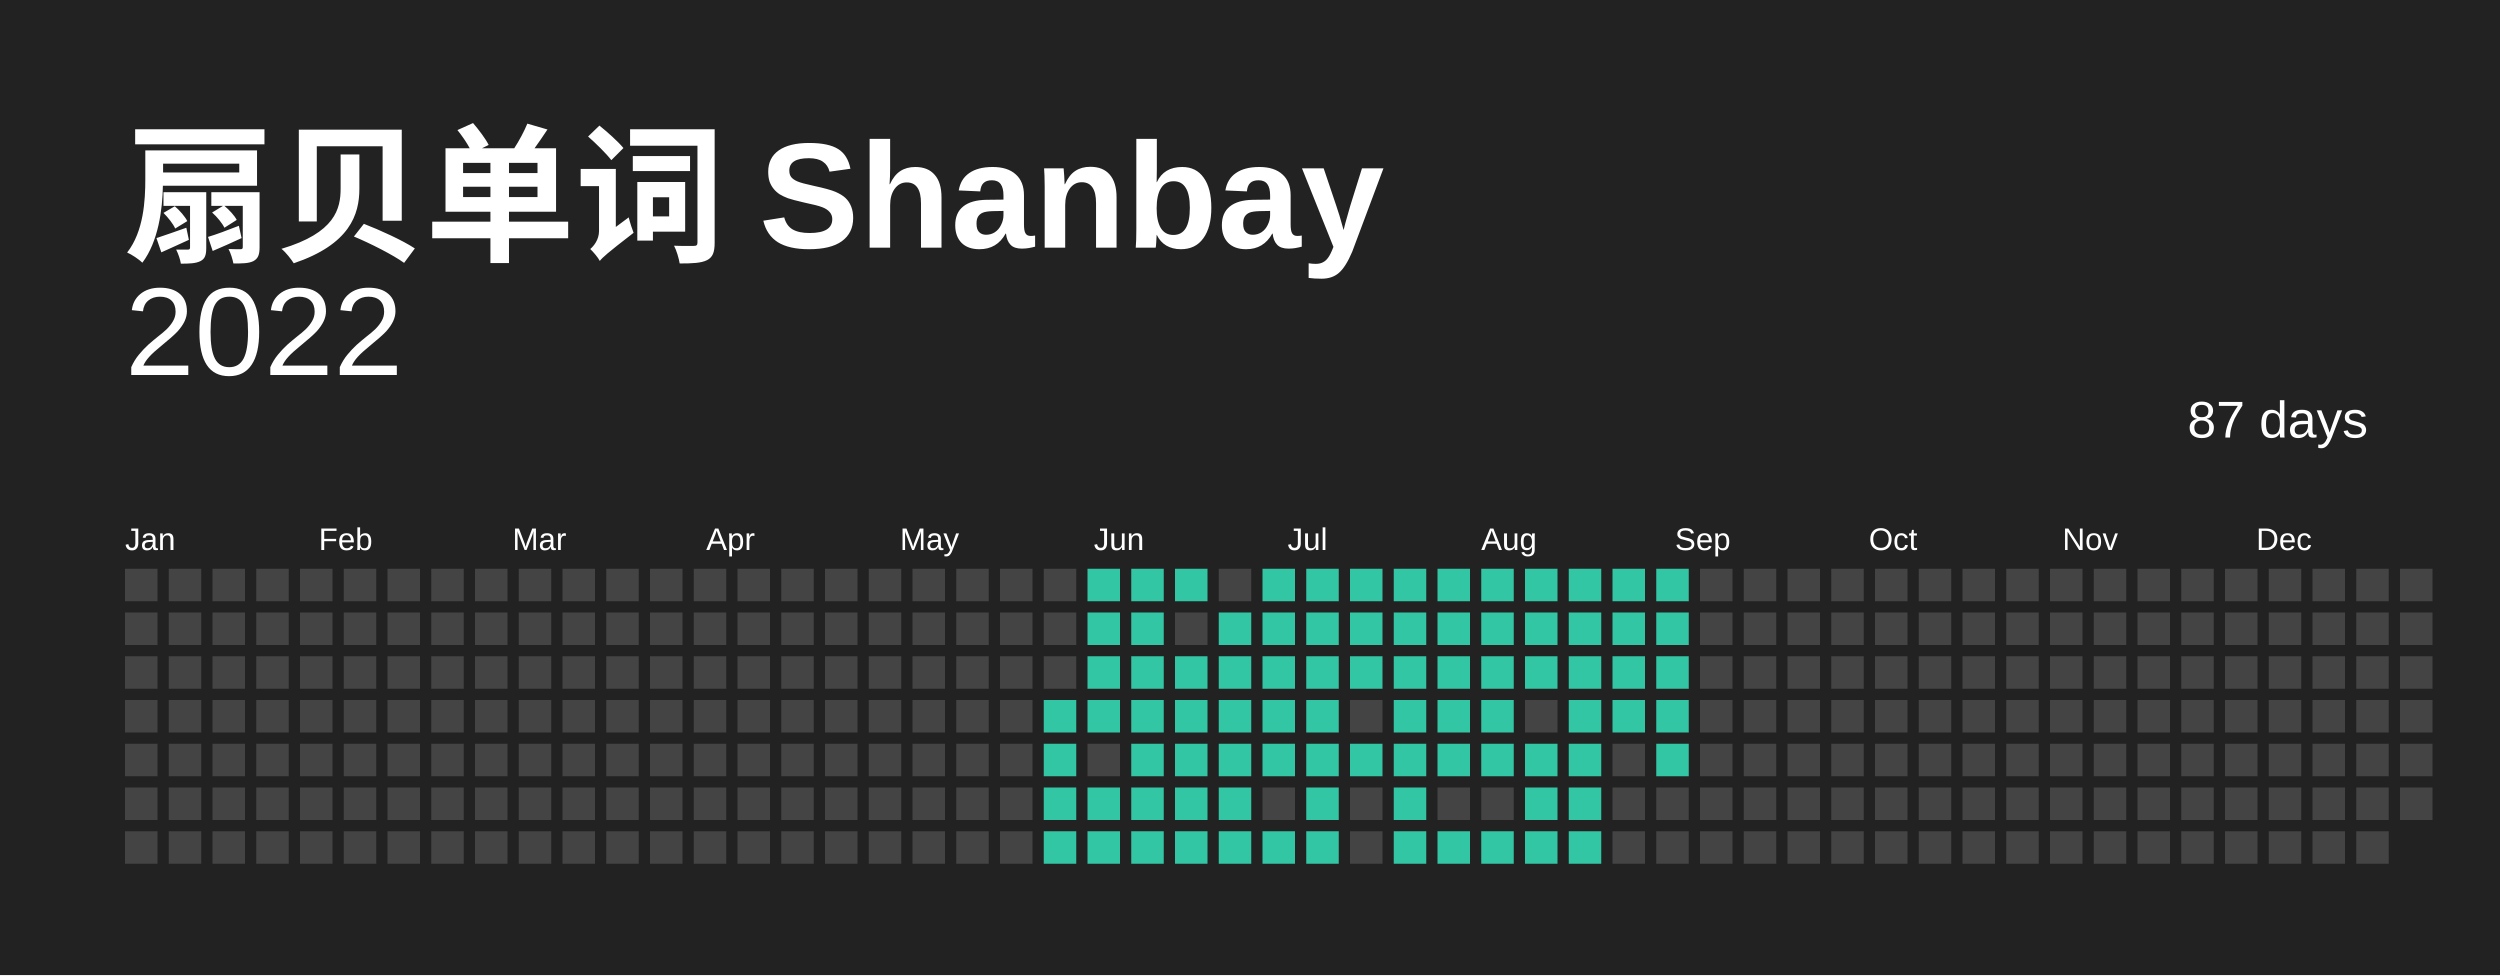
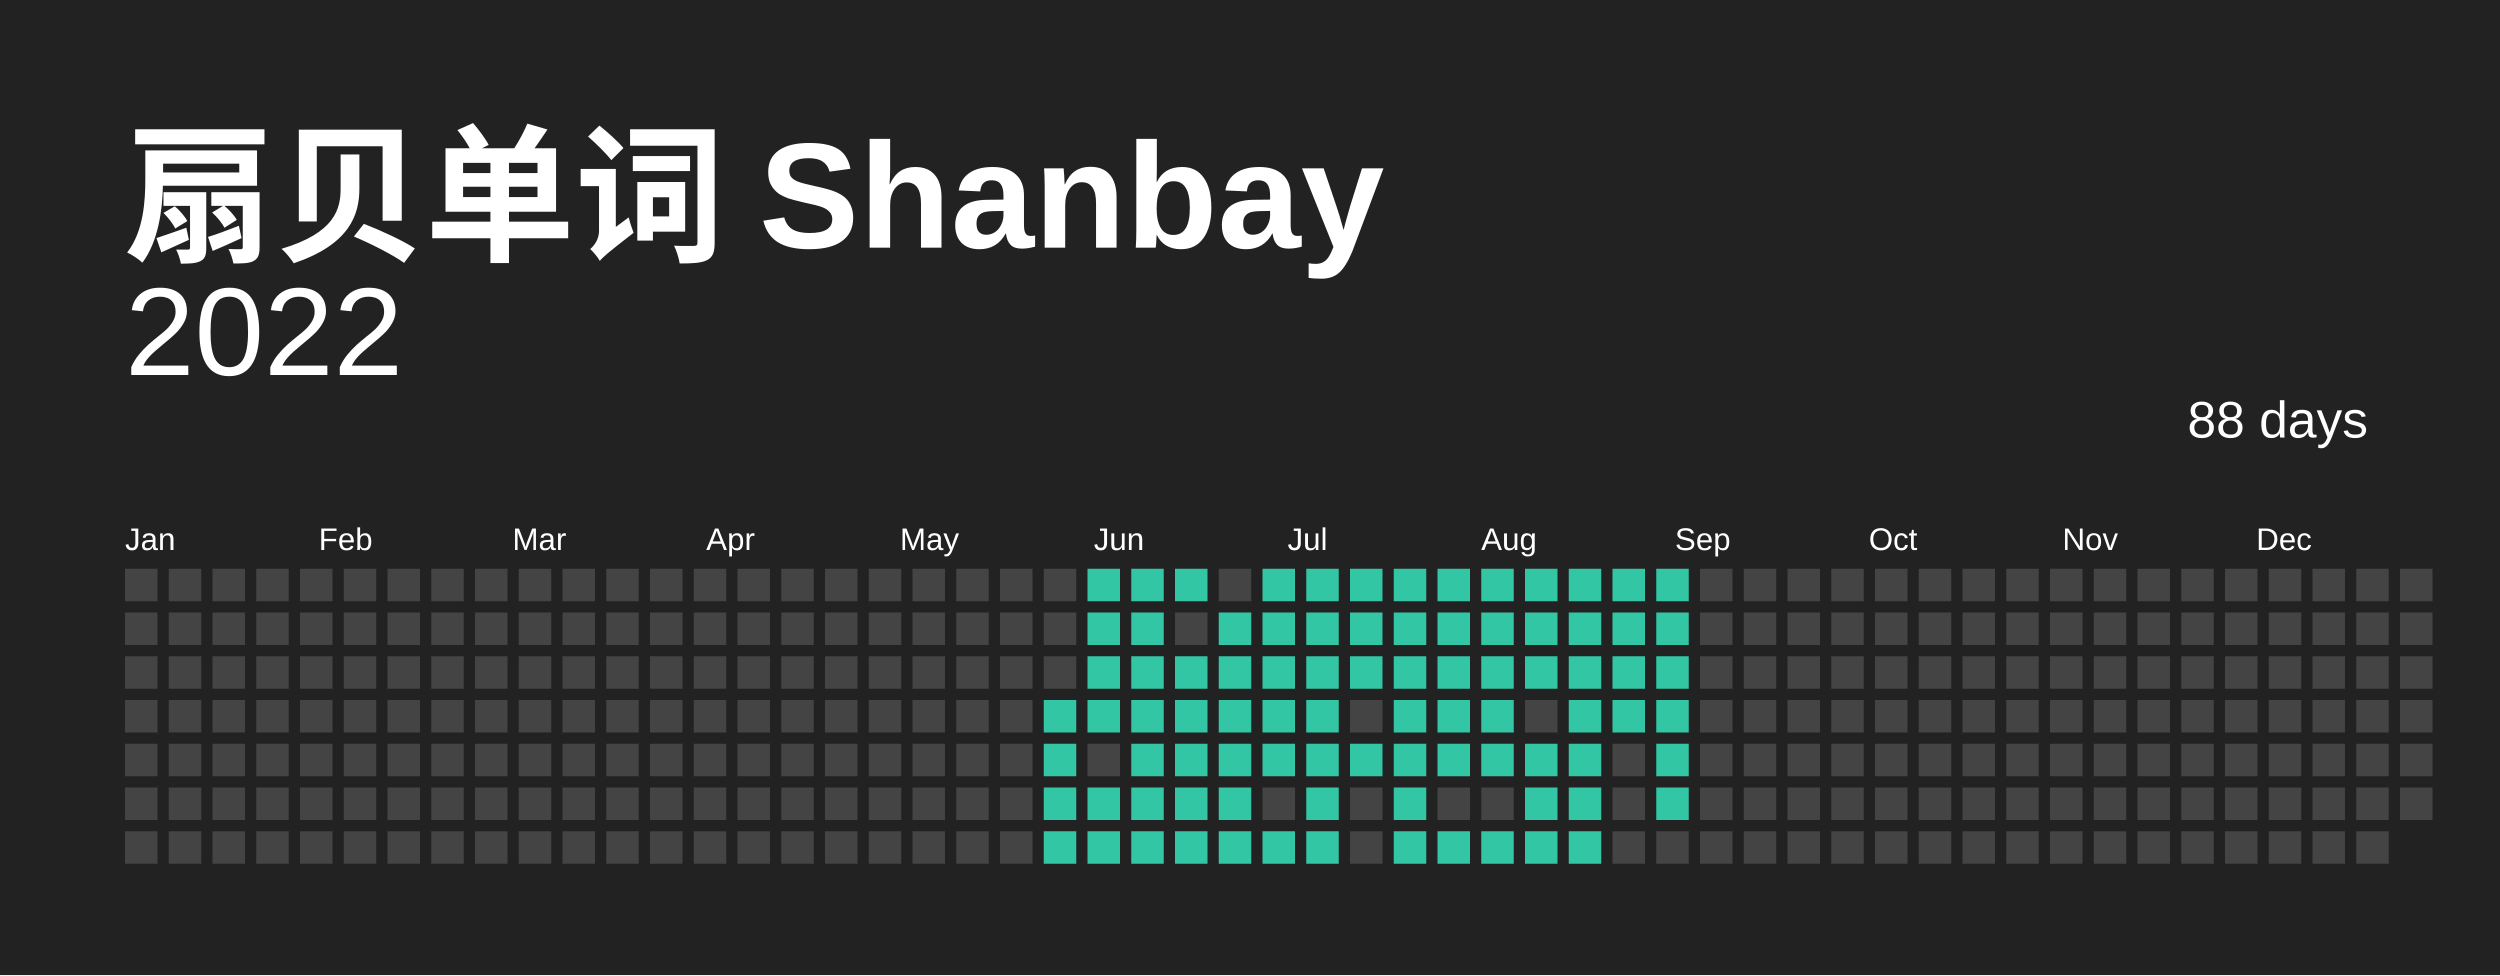
<svg xmlns="http://www.w3.org/2000/svg" baseProfile="full" height="78mm" version="1.1" viewBox="0,0,200,78" width="200mm">
  <defs />
  <rect fill="#222222" height="78" width="200" x="0" y="0" />
  <text fill="#FFFFFF" style="font-size:12px; font-family:Arial; font-weight:bold;" x="10" y="20"> 扇贝单词 Shanbay</text>
  <text alignment-baseline="hanging" fill="#FFFFFF" style="font-size:10.0px; font-family:Arial;" x="10" y="30">2022</text>
-   <text alignment-baseline="hanging" fill="#FFFFFF" style="font-size:4.125px; font-family:Arial;" x="175" y="35">87 days</text>
+   <text alignment-baseline="hanging" fill="#FFFFFF" style="font-size:4.125px; font-family:Arial;" x="175" y="35">88 days</text>
  <text fill="#FFFFFF" style="font-size:2.5px; font-family:Arial" x="10.0" y="44">Jan</text>
  <text fill="#FFFFFF" style="font-size:2.5px; font-family:Arial" x="25.5" y="44">Feb</text>
  <text fill="#FFFFFF" style="font-size:2.5px; font-family:Arial" x="41.0" y="44">Mar</text>
  <text fill="#FFFFFF" style="font-size:2.5px; font-family:Arial" x="56.5" y="44">Apr</text>
  <text fill="#FFFFFF" style="font-size:2.5px; font-family:Arial" x="72.0" y="44">May</text>
  <text fill="#FFFFFF" style="font-size:2.5px; font-family:Arial" x="87.5" y="44">Jun</text>
  <text fill="#FFFFFF" style="font-size:2.5px; font-family:Arial" x="103.0" y="44">Jul</text>
  <text fill="#FFFFFF" style="font-size:2.5px; font-family:Arial" x="118.5" y="44">Aug</text>
  <text fill="#FFFFFF" style="font-size:2.5px; font-family:Arial" x="134.0" y="44">Sep</text>
  <text fill="#FFFFFF" style="font-size:2.5px; font-family:Arial" x="149.5" y="44">Oct</text>
  <text fill="#FFFFFF" style="font-size:2.5px; font-family:Arial" x="165.0" y="44">Nov</text>
  <text fill="#FFFFFF" style="font-size:2.5px; font-family:Arial" x="180.5" y="44">Dec</text>
  <rect fill="#444444" height="2.6" width="2.6" x="10.0" y="45.5" />
  <rect fill="#444444" height="2.6" width="2.6" x="10.0" y="49.0" />
  <rect fill="#444444" height="2.6" width="2.6" x="10.0" y="52.5" />
  <rect fill="#444444" height="2.6" width="2.6" x="10.0" y="56.0" />
  <rect fill="#444444" height="2.6" width="2.6" x="10.0" y="59.5" />
  <rect fill="#444444" height="2.6" width="2.6" x="10.0" y="63.0" />
  <rect fill="#444444" height="2.6" width="2.6" x="10.0" y="66.5" />
  <rect fill="#444444" height="2.6" width="2.6" x="13.5" y="45.5" />
  <rect fill="#444444" height="2.6" width="2.6" x="13.5" y="49.0" />
  <rect fill="#444444" height="2.6" width="2.6" x="13.5" y="52.5" />
  <rect fill="#444444" height="2.6" width="2.6" x="13.5" y="56.0" />
  <rect fill="#444444" height="2.6" width="2.6" x="13.5" y="59.5" />
  <rect fill="#444444" height="2.6" width="2.6" x="13.5" y="63.0" />
  <rect fill="#444444" height="2.6" width="2.6" x="13.5" y="66.5" />
  <rect fill="#444444" height="2.6" width="2.6" x="17.0" y="45.5" />
  <rect fill="#444444" height="2.6" width="2.6" x="17.0" y="49.0" />
  <rect fill="#444444" height="2.6" width="2.6" x="17.0" y="52.5" />
  <rect fill="#444444" height="2.6" width="2.6" x="17.0" y="56.0" />
  <rect fill="#444444" height="2.6" width="2.6" x="17.0" y="59.5" />
  <rect fill="#444444" height="2.6" width="2.6" x="17.0" y="63.0" />
  <rect fill="#444444" height="2.6" width="2.6" x="17.0" y="66.5" />
  <rect fill="#444444" height="2.6" width="2.6" x="20.5" y="45.5" />
  <rect fill="#444444" height="2.6" width="2.6" x="20.5" y="49.0" />
  <rect fill="#444444" height="2.6" width="2.6" x="20.5" y="52.5" />
  <rect fill="#444444" height="2.6" width="2.6" x="20.5" y="56.0" />
  <rect fill="#444444" height="2.6" width="2.6" x="20.5" y="59.5" />
  <rect fill="#444444" height="2.6" width="2.6" x="20.5" y="63.0" />
  <rect fill="#444444" height="2.6" width="2.6" x="20.5" y="66.5" />
  <rect fill="#444444" height="2.6" width="2.6" x="24.0" y="45.5" />
  <rect fill="#444444" height="2.6" width="2.6" x="24.0" y="49.0" />
  <rect fill="#444444" height="2.6" width="2.6" x="24.0" y="52.5" />
  <rect fill="#444444" height="2.6" width="2.6" x="24.0" y="56.0" />
  <rect fill="#444444" height="2.6" width="2.6" x="24.0" y="59.5" />
  <rect fill="#444444" height="2.6" width="2.6" x="24.0" y="63.0" />
  <rect fill="#444444" height="2.6" width="2.6" x="24.0" y="66.5" />
  <rect fill="#444444" height="2.6" width="2.6" x="27.5" y="45.5" />
  <rect fill="#444444" height="2.6" width="2.6" x="27.5" y="49.0" />
  <rect fill="#444444" height="2.6" width="2.6" x="27.5" y="52.5" />
  <rect fill="#444444" height="2.6" width="2.6" x="27.5" y="56.0" />
  <rect fill="#444444" height="2.6" width="2.6" x="27.5" y="59.5" />
  <rect fill="#444444" height="2.6" width="2.6" x="27.5" y="63.0" />
  <rect fill="#444444" height="2.6" width="2.6" x="27.5" y="66.5" />
  <rect fill="#444444" height="2.6" width="2.6" x="31.0" y="45.5" />
  <rect fill="#444444" height="2.6" width="2.6" x="31.0" y="49.0" />
  <rect fill="#444444" height="2.6" width="2.6" x="31.0" y="52.5" />
  <rect fill="#444444" height="2.6" width="2.6" x="31.0" y="56.0" />
  <rect fill="#444444" height="2.6" width="2.6" x="31.0" y="59.5" />
  <rect fill="#444444" height="2.6" width="2.6" x="31.0" y="63.0" />
  <rect fill="#444444" height="2.6" width="2.6" x="31.0" y="66.5" />
  <rect fill="#444444" height="2.6" width="2.6" x="34.5" y="45.5" />
  <rect fill="#444444" height="2.6" width="2.6" x="34.5" y="49.0" />
  <rect fill="#444444" height="2.6" width="2.6" x="34.5" y="52.5" />
  <rect fill="#444444" height="2.6" width="2.6" x="34.5" y="56.0" />
  <rect fill="#444444" height="2.6" width="2.6" x="34.5" y="59.5" />
  <rect fill="#444444" height="2.6" width="2.6" x="34.5" y="63.0" />
  <rect fill="#444444" height="2.6" width="2.6" x="34.5" y="66.5" />
  <rect fill="#444444" height="2.6" width="2.6" x="38.0" y="45.5" />
  <rect fill="#444444" height="2.6" width="2.6" x="38.0" y="49.0" />
  <rect fill="#444444" height="2.6" width="2.6" x="38.0" y="52.5" />
  <rect fill="#444444" height="2.6" width="2.6" x="38.0" y="56.0" />
  <rect fill="#444444" height="2.6" width="2.6" x="38.0" y="59.5" />
  <rect fill="#444444" height="2.6" width="2.6" x="38.0" y="63.0" />
  <rect fill="#444444" height="2.6" width="2.6" x="38.0" y="66.5" />
  <rect fill="#444444" height="2.6" width="2.6" x="41.5" y="45.5" />
  <rect fill="#444444" height="2.6" width="2.6" x="41.5" y="49.0" />
  <rect fill="#444444" height="2.6" width="2.6" x="41.5" y="52.5" />
  <rect fill="#444444" height="2.6" width="2.6" x="41.5" y="56.0" />
  <rect fill="#444444" height="2.6" width="2.6" x="41.5" y="59.5" />
  <rect fill="#444444" height="2.6" width="2.6" x="41.5" y="63.0" />
  <rect fill="#444444" height="2.6" width="2.6" x="41.5" y="66.5" />
  <rect fill="#444444" height="2.6" width="2.6" x="45.0" y="45.5" />
  <rect fill="#444444" height="2.6" width="2.6" x="45.0" y="49.0" />
  <rect fill="#444444" height="2.6" width="2.6" x="45.0" y="52.5" />
  <rect fill="#444444" height="2.6" width="2.6" x="45.0" y="56.0" />
  <rect fill="#444444" height="2.6" width="2.6" x="45.0" y="59.5" />
  <rect fill="#444444" height="2.6" width="2.6" x="45.0" y="63.0" />
  <rect fill="#444444" height="2.6" width="2.6" x="45.0" y="66.5" />
  <rect fill="#444444" height="2.6" width="2.6" x="48.5" y="45.5" />
  <rect fill="#444444" height="2.6" width="2.6" x="48.5" y="49.0" />
  <rect fill="#444444" height="2.6" width="2.6" x="48.5" y="52.5" />
  <rect fill="#444444" height="2.6" width="2.6" x="48.5" y="56.0" />
  <rect fill="#444444" height="2.6" width="2.6" x="48.5" y="59.5" />
  <rect fill="#444444" height="2.6" width="2.6" x="48.5" y="63.0" />
  <rect fill="#444444" height="2.6" width="2.6" x="48.5" y="66.5" />
  <rect fill="#444444" height="2.6" width="2.6" x="52.0" y="45.5" />
  <rect fill="#444444" height="2.6" width="2.6" x="52.0" y="49.0" />
  <rect fill="#444444" height="2.6" width="2.6" x="52.0" y="52.5" />
  <rect fill="#444444" height="2.6" width="2.6" x="52.0" y="56.0" />
  <rect fill="#444444" height="2.6" width="2.6" x="52.0" y="59.5" />
  <rect fill="#444444" height="2.6" width="2.6" x="52.0" y="63.0" />
  <rect fill="#444444" height="2.6" width="2.6" x="52.0" y="66.5" />
  <rect fill="#444444" height="2.6" width="2.6" x="55.5" y="45.5" />
  <rect fill="#444444" height="2.6" width="2.6" x="55.5" y="49.0" />
  <rect fill="#444444" height="2.6" width="2.6" x="55.5" y="52.5" />
  <rect fill="#444444" height="2.6" width="2.6" x="55.5" y="56.0" />
  <rect fill="#444444" height="2.6" width="2.6" x="55.5" y="59.5" />
  <rect fill="#444444" height="2.6" width="2.6" x="55.5" y="63.0" />
  <rect fill="#444444" height="2.6" width="2.6" x="55.5" y="66.5" />
  <rect fill="#444444" height="2.6" width="2.6" x="59.0" y="45.5" />
  <rect fill="#444444" height="2.6" width="2.6" x="59.0" y="49.0" />
  <rect fill="#444444" height="2.6" width="2.6" x="59.0" y="52.5" />
  <rect fill="#444444" height="2.6" width="2.6" x="59.0" y="56.0" />
  <rect fill="#444444" height="2.6" width="2.6" x="59.0" y="59.5" />
  <rect fill="#444444" height="2.6" width="2.6" x="59.0" y="63.0" />
  <rect fill="#444444" height="2.6" width="2.6" x="59.0" y="66.5" />
  <rect fill="#444444" height="2.6" width="2.6" x="62.5" y="45.5" />
  <rect fill="#444444" height="2.6" width="2.6" x="62.5" y="49.0" />
  <rect fill="#444444" height="2.6" width="2.6" x="62.5" y="52.5" />
  <rect fill="#444444" height="2.6" width="2.6" x="62.5" y="56.0" />
  <rect fill="#444444" height="2.6" width="2.6" x="62.5" y="59.5" />
  <rect fill="#444444" height="2.6" width="2.6" x="62.5" y="63.0" />
  <rect fill="#444444" height="2.6" width="2.6" x="62.5" y="66.5" />
  <rect fill="#444444" height="2.6" width="2.6" x="66.0" y="45.5" />
  <rect fill="#444444" height="2.6" width="2.6" x="66.0" y="49.0" />
  <rect fill="#444444" height="2.6" width="2.6" x="66.0" y="52.5" />
  <rect fill="#444444" height="2.6" width="2.6" x="66.0" y="56.0" />
  <rect fill="#444444" height="2.6" width="2.6" x="66.0" y="59.5" />
  <rect fill="#444444" height="2.6" width="2.6" x="66.0" y="63.0" />
  <rect fill="#444444" height="2.6" width="2.6" x="66.0" y="66.5" />
  <rect fill="#444444" height="2.6" width="2.6" x="69.5" y="45.5" />
  <rect fill="#444444" height="2.6" width="2.6" x="69.5" y="49.0" />
  <rect fill="#444444" height="2.6" width="2.6" x="69.5" y="52.5" />
  <rect fill="#444444" height="2.6" width="2.6" x="69.5" y="56.0" />
  <rect fill="#444444" height="2.6" width="2.6" x="69.5" y="59.5" />
  <rect fill="#444444" height="2.6" width="2.6" x="69.5" y="63.0" />
  <rect fill="#444444" height="2.6" width="2.6" x="69.5" y="66.5" />
  <rect fill="#444444" height="2.6" width="2.6" x="73.0" y="45.5" />
  <rect fill="#444444" height="2.6" width="2.6" x="73.0" y="49.0" />
  <rect fill="#444444" height="2.6" width="2.6" x="73.0" y="52.5" />
  <rect fill="#444444" height="2.6" width="2.6" x="73.0" y="56.0" />
  <rect fill="#444444" height="2.6" width="2.6" x="73.0" y="59.5" />
  <rect fill="#444444" height="2.6" width="2.6" x="73.0" y="63.0" />
  <rect fill="#444444" height="2.6" width="2.6" x="73.0" y="66.5" />
  <rect fill="#444444" height="2.6" width="2.6" x="76.5" y="45.5" />
  <rect fill="#444444" height="2.6" width="2.6" x="76.5" y="49.0" />
  <rect fill="#444444" height="2.6" width="2.6" x="76.5" y="52.5" />
  <rect fill="#444444" height="2.6" width="2.6" x="76.5" y="56.0" />
  <rect fill="#444444" height="2.6" width="2.6" x="76.5" y="59.5" />
  <rect fill="#444444" height="2.6" width="2.6" x="76.5" y="63.0" />
  <rect fill="#444444" height="2.6" width="2.6" x="76.5" y="66.5" />
  <rect fill="#444444" height="2.6" width="2.6" x="80.0" y="45.5" />
  <rect fill="#444444" height="2.6" width="2.6" x="80.0" y="49.0" />
  <rect fill="#444444" height="2.6" width="2.6" x="80.0" y="52.5" />
  <rect fill="#444444" height="2.6" width="2.6" x="80.0" y="56.0" />
  <rect fill="#444444" height="2.6" width="2.6" x="80.0" y="59.5" />
  <rect fill="#444444" height="2.6" width="2.6" x="80.0" y="63.0" />
  <rect fill="#444444" height="2.6" width="2.6" x="80.0" y="66.5" />
  <rect fill="#444444" height="2.6" width="2.6" x="83.5" y="45.5" />
  <rect fill="#444444" height="2.6" width="2.6" x="83.5" y="49.0" />
  <rect fill="#444444" height="2.6" width="2.6" x="83.5" y="52.5" />
  <rect fill="#33C6A4" height="2.6" width="2.6" x="83.5" y="56.0" />
  <rect fill="#33C6A4" height="2.6" width="2.6" x="83.5" y="59.5" />
  <rect fill="#33C6A4" height="2.6" width="2.6" x="83.5" y="63.0" />
  <rect fill="#33C6A4" height="2.6" width="2.6" x="83.5" y="66.5" />
  <rect fill="#33C6A4" height="2.6" width="2.6" x="87.0" y="45.5" />
  <rect fill="#33C6A4" height="2.6" width="2.6" x="87.0" y="49.0" />
  <rect fill="#33C6A4" height="2.6" width="2.6" x="87.0" y="52.5" />
  <rect fill="#33C6A4" height="2.6" width="2.6" x="87.0" y="56.0" />
  <rect fill="#444444" height="2.6" width="2.6" x="87.0" y="59.5" />
  <rect fill="#33C6A4" height="2.6" width="2.6" x="87.0" y="63.0" />
  <rect fill="#33C6A4" height="2.6" width="2.6" x="87.0" y="66.5" />
  <rect fill="#33C6A4" height="2.6" width="2.6" x="90.5" y="45.5" />
  <rect fill="#33C6A4" height="2.6" width="2.6" x="90.5" y="49.0" />
  <rect fill="#33C6A4" height="2.6" width="2.6" x="90.5" y="52.5" />
  <rect fill="#33C6A4" height="2.6" width="2.6" x="90.5" y="56.0" />
  <rect fill="#33C6A4" height="2.6" width="2.6" x="90.5" y="59.5" />
  <rect fill="#33C6A4" height="2.6" width="2.6" x="90.5" y="63.0" />
  <rect fill="#33C6A4" height="2.6" width="2.6" x="90.5" y="66.5" />
  <rect fill="#33C6A4" height="2.6" width="2.6" x="94.0" y="45.5" />
  <rect fill="#444444" height="2.6" width="2.6" x="94.0" y="49.0" />
  <rect fill="#33C6A4" height="2.6" width="2.6" x="94.0" y="52.5" />
  <rect fill="#33C6A4" height="2.6" width="2.6" x="94.0" y="56.0" />
  <rect fill="#33C6A4" height="2.6" width="2.6" x="94.0" y="59.5" />
  <rect fill="#33C6A4" height="2.6" width="2.6" x="94.0" y="63.0" />
  <rect fill="#33C6A4" height="2.6" width="2.6" x="94.0" y="66.5" />
  <rect fill="#444444" height="2.6" width="2.6" x="97.5" y="45.5" />
  <rect fill="#33C6A4" height="2.6" width="2.6" x="97.5" y="49.0" />
  <rect fill="#33C6A4" height="2.6" width="2.6" x="97.5" y="52.5" />
  <rect fill="#33C6A4" height="2.6" width="2.6" x="97.5" y="56.0" />
  <rect fill="#33C6A4" height="2.6" width="2.6" x="97.5" y="59.5" />
  <rect fill="#33C6A4" height="2.6" width="2.6" x="97.5" y="63.0" />
  <rect fill="#33C6A4" height="2.6" width="2.6" x="97.5" y="66.5" />
  <rect fill="#33C6A4" height="2.6" width="2.6" x="101.0" y="45.5" />
  <rect fill="#33C6A4" height="2.6" width="2.6" x="101.0" y="49.0" />
  <rect fill="#33C6A4" height="2.6" width="2.6" x="101.0" y="52.5" />
  <rect fill="#33C6A4" height="2.6" width="2.6" x="101.0" y="56.0" />
  <rect fill="#33C6A4" height="2.6" width="2.6" x="101.0" y="59.5" />
  <rect fill="#444444" height="2.6" width="2.6" x="101.0" y="63.0" />
  <rect fill="#33C6A4" height="2.6" width="2.6" x="101.0" y="66.5" />
  <rect fill="#33C6A4" height="2.6" width="2.6" x="104.5" y="45.5" />
  <rect fill="#33C6A4" height="2.6" width="2.6" x="104.5" y="49.0" />
  <rect fill="#33C6A4" height="2.6" width="2.6" x="104.5" y="52.5" />
  <rect fill="#33C6A4" height="2.6" width="2.6" x="104.5" y="56.0" />
  <rect fill="#33C6A4" height="2.6" width="2.6" x="104.5" y="59.5" />
  <rect fill="#33C6A4" height="2.6" width="2.6" x="104.5" y="63.0" />
  <rect fill="#33C6A4" height="2.6" width="2.6" x="104.5" y="66.5" />
  <rect fill="#33C6A4" height="2.6" width="2.6" x="108.0" y="45.5" />
  <rect fill="#33C6A4" height="2.6" width="2.6" x="108.0" y="49.0" />
  <rect fill="#33C6A4" height="2.6" width="2.6" x="108.0" y="52.5" />
  <rect fill="#444444" height="2.6" width="2.6" x="108.0" y="56.0" />
  <rect fill="#33C6A4" height="2.6" width="2.6" x="108.0" y="59.5" />
  <rect fill="#444444" height="2.6" width="2.6" x="108.0" y="63.0" />
  <rect fill="#444444" height="2.6" width="2.6" x="108.0" y="66.5" />
  <rect fill="#33C6A4" height="2.6" width="2.6" x="111.5" y="45.5" />
  <rect fill="#33C6A4" height="2.6" width="2.6" x="111.5" y="49.0" />
  <rect fill="#33C6A4" height="2.6" width="2.6" x="111.5" y="52.5" />
  <rect fill="#33C6A4" height="2.6" width="2.6" x="111.5" y="56.0" />
  <rect fill="#33C6A4" height="2.6" width="2.6" x="111.5" y="59.5" />
  <rect fill="#33C6A4" height="2.6" width="2.6" x="111.5" y="63.0" />
  <rect fill="#33C6A4" height="2.6" width="2.6" x="111.5" y="66.5" />
  <rect fill="#33C6A4" height="2.6" width="2.6" x="115.0" y="45.5" />
  <rect fill="#33C6A4" height="2.6" width="2.6" x="115.0" y="49.0" />
  <rect fill="#33C6A4" height="2.6" width="2.6" x="115.0" y="52.5" />
  <rect fill="#33C6A4" height="2.6" width="2.6" x="115.0" y="56.0" />
  <rect fill="#33C6A4" height="2.6" width="2.6" x="115.0" y="59.5" />
  <rect fill="#444444" height="2.6" width="2.6" x="115.0" y="63.0" />
  <rect fill="#33C6A4" height="2.6" width="2.6" x="115.0" y="66.5" />
  <rect fill="#33C6A4" height="2.6" width="2.6" x="118.5" y="45.5" />
  <rect fill="#33C6A4" height="2.6" width="2.6" x="118.5" y="49.0" />
  <rect fill="#33C6A4" height="2.6" width="2.6" x="118.5" y="52.5" />
  <rect fill="#33C6A4" height="2.6" width="2.6" x="118.5" y="56.0" />
  <rect fill="#33C6A4" height="2.6" width="2.6" x="118.5" y="59.5" />
  <rect fill="#444444" height="2.6" width="2.6" x="118.5" y="63.0" />
  <rect fill="#33C6A4" height="2.6" width="2.6" x="118.5" y="66.5" />
  <rect fill="#33C6A4" height="2.6" width="2.6" x="122.0" y="45.5" />
  <rect fill="#33C6A4" height="2.6" width="2.6" x="122.0" y="49.0" />
  <rect fill="#33C6A4" height="2.6" width="2.6" x="122.0" y="52.5" />
  <rect fill="#444444" height="2.6" width="2.6" x="122.0" y="56.0" />
  <rect fill="#33C6A4" height="2.6" width="2.6" x="122.0" y="59.5" />
  <rect fill="#33C6A4" height="2.6" width="2.6" x="122.0" y="63.0" />
  <rect fill="#33C6A4" height="2.6" width="2.6" x="122.0" y="66.5" />
  <rect fill="#33C6A4" height="2.6" width="2.6" x="125.5" y="45.5" />
  <rect fill="#33C6A4" height="2.6" width="2.6" x="125.5" y="49.0" />
  <rect fill="#33C6A4" height="2.6" width="2.6" x="125.5" y="52.5" />
  <rect fill="#33C6A4" height="2.6" width="2.6" x="125.5" y="56.0" />
  <rect fill="#33C6A4" height="2.6" width="2.6" x="125.5" y="59.5" />
  <rect fill="#33C6A4" height="2.6" width="2.6" x="125.5" y="63.0" />
  <rect fill="#33C6A4" height="2.6" width="2.6" x="125.5" y="66.5" />
  <rect fill="#33C6A4" height="2.6" width="2.6" x="129.0" y="45.5" />
  <rect fill="#33C6A4" height="2.6" width="2.6" x="129.0" y="49.0" />
  <rect fill="#33C6A4" height="2.6" width="2.6" x="129.0" y="52.5" />
  <rect fill="#33C6A4" height="2.6" width="2.6" x="129.0" y="56.0" />
  <rect fill="#444444" height="2.6" width="2.6" x="129.0" y="59.5" />
  <rect fill="#444444" height="2.6" width="2.6" x="129.0" y="63.0" />
  <rect fill="#444444" height="2.6" width="2.6" x="129.0" y="66.5" />
  <rect fill="#33C6A4" height="2.6" width="2.6" x="132.5" y="45.5" />
  <rect fill="#33C6A4" height="2.6" width="2.6" x="132.5" y="49.0" />
  <rect fill="#33C6A4" height="2.6" width="2.6" x="132.5" y="52.5" />
  <rect fill="#33C6A4" height="2.6" width="2.6" x="132.5" y="56.0" />
  <rect fill="#33C6A4" height="2.6" width="2.6" x="132.5" y="59.5" />
-   <rect fill="#444444" height="2.6" width="2.6" x="132.5" y="63.0" />
+   <rect fill="#33C6A4" height="2.6" width="2.6" x="132.5" y="63.0" />
  <rect fill="#444444" height="2.6" width="2.6" x="132.5" y="66.5" />
  <rect fill="#444444" height="2.6" width="2.6" x="136.0" y="45.5" />
  <rect fill="#444444" height="2.6" width="2.6" x="136.0" y="49.0" />
  <rect fill="#444444" height="2.6" width="2.6" x="136.0" y="52.5" />
  <rect fill="#444444" height="2.6" width="2.6" x="136.0" y="56.0" />
  <rect fill="#444444" height="2.6" width="2.6" x="136.0" y="59.5" />
  <rect fill="#444444" height="2.6" width="2.6" x="136.0" y="63.0" />
  <rect fill="#444444" height="2.6" width="2.6" x="136.0" y="66.5" />
  <rect fill="#444444" height="2.6" width="2.6" x="139.5" y="45.5" />
  <rect fill="#444444" height="2.6" width="2.6" x="139.5" y="49.0" />
  <rect fill="#444444" height="2.6" width="2.6" x="139.5" y="52.5" />
  <rect fill="#444444" height="2.6" width="2.6" x="139.5" y="56.0" />
  <rect fill="#444444" height="2.6" width="2.6" x="139.5" y="59.5" />
  <rect fill="#444444" height="2.6" width="2.6" x="139.5" y="63.0" />
  <rect fill="#444444" height="2.6" width="2.6" x="139.5" y="66.5" />
  <rect fill="#444444" height="2.6" width="2.6" x="143.0" y="45.5" />
  <rect fill="#444444" height="2.6" width="2.6" x="143.0" y="49.0" />
  <rect fill="#444444" height="2.6" width="2.6" x="143.0" y="52.5" />
  <rect fill="#444444" height="2.6" width="2.6" x="143.0" y="56.0" />
  <rect fill="#444444" height="2.6" width="2.6" x="143.0" y="59.5" />
  <rect fill="#444444" height="2.6" width="2.6" x="143.0" y="63.0" />
  <rect fill="#444444" height="2.6" width="2.6" x="143.0" y="66.5" />
  <rect fill="#444444" height="2.6" width="2.6" x="146.5" y="45.5" />
  <rect fill="#444444" height="2.6" width="2.6" x="146.5" y="49.0" />
  <rect fill="#444444" height="2.6" width="2.6" x="146.5" y="52.5" />
  <rect fill="#444444" height="2.6" width="2.6" x="146.5" y="56.0" />
  <rect fill="#444444" height="2.6" width="2.6" x="146.5" y="59.5" />
  <rect fill="#444444" height="2.6" width="2.6" x="146.5" y="63.0" />
  <rect fill="#444444" height="2.6" width="2.6" x="146.5" y="66.5" />
  <rect fill="#444444" height="2.6" width="2.6" x="150.0" y="45.5" />
  <rect fill="#444444" height="2.6" width="2.6" x="150.0" y="49.0" />
  <rect fill="#444444" height="2.6" width="2.6" x="150.0" y="52.5" />
  <rect fill="#444444" height="2.6" width="2.6" x="150.0" y="56.0" />
  <rect fill="#444444" height="2.6" width="2.6" x="150.0" y="59.5" />
  <rect fill="#444444" height="2.6" width="2.6" x="150.0" y="63.0" />
  <rect fill="#444444" height="2.6" width="2.6" x="150.0" y="66.5" />
  <rect fill="#444444" height="2.6" width="2.6" x="153.5" y="45.5" />
  <rect fill="#444444" height="2.6" width="2.6" x="153.5" y="49.0" />
  <rect fill="#444444" height="2.6" width="2.6" x="153.5" y="52.5" />
  <rect fill="#444444" height="2.6" width="2.6" x="153.5" y="56.0" />
  <rect fill="#444444" height="2.6" width="2.6" x="153.5" y="59.5" />
  <rect fill="#444444" height="2.6" width="2.6" x="153.5" y="63.0" />
  <rect fill="#444444" height="2.6" width="2.6" x="153.5" y="66.5" />
  <rect fill="#444444" height="2.6" width="2.6" x="157.0" y="45.5" />
  <rect fill="#444444" height="2.6" width="2.6" x="157.0" y="49.0" />
  <rect fill="#444444" height="2.6" width="2.6" x="157.0" y="52.5" />
  <rect fill="#444444" height="2.6" width="2.6" x="157.0" y="56.0" />
  <rect fill="#444444" height="2.6" width="2.6" x="157.0" y="59.5" />
  <rect fill="#444444" height="2.6" width="2.6" x="157.0" y="63.0" />
  <rect fill="#444444" height="2.6" width="2.6" x="157.0" y="66.5" />
  <rect fill="#444444" height="2.6" width="2.6" x="160.5" y="45.5" />
  <rect fill="#444444" height="2.6" width="2.6" x="160.5" y="49.0" />
  <rect fill="#444444" height="2.6" width="2.6" x="160.5" y="52.5" />
  <rect fill="#444444" height="2.6" width="2.6" x="160.5" y="56.0" />
  <rect fill="#444444" height="2.6" width="2.6" x="160.5" y="59.5" />
  <rect fill="#444444" height="2.6" width="2.6" x="160.5" y="63.0" />
  <rect fill="#444444" height="2.6" width="2.6" x="160.5" y="66.5" />
  <rect fill="#444444" height="2.6" width="2.6" x="164.0" y="45.5" />
  <rect fill="#444444" height="2.6" width="2.6" x="164.0" y="49.0" />
  <rect fill="#444444" height="2.6" width="2.6" x="164.0" y="52.5" />
  <rect fill="#444444" height="2.6" width="2.6" x="164.0" y="56.0" />
  <rect fill="#444444" height="2.6" width="2.6" x="164.0" y="59.5" />
  <rect fill="#444444" height="2.6" width="2.6" x="164.0" y="63.0" />
  <rect fill="#444444" height="2.6" width="2.6" x="164.0" y="66.5" />
  <rect fill="#444444" height="2.6" width="2.6" x="167.5" y="45.5" />
  <rect fill="#444444" height="2.6" width="2.6" x="167.5" y="49.0" />
  <rect fill="#444444" height="2.6" width="2.6" x="167.5" y="52.5" />
  <rect fill="#444444" height="2.6" width="2.6" x="167.5" y="56.0" />
  <rect fill="#444444" height="2.6" width="2.6" x="167.5" y="59.5" />
  <rect fill="#444444" height="2.6" width="2.6" x="167.5" y="63.0" />
  <rect fill="#444444" height="2.6" width="2.6" x="167.5" y="66.5" />
  <rect fill="#444444" height="2.6" width="2.6" x="171.0" y="45.5" />
  <rect fill="#444444" height="2.6" width="2.6" x="171.0" y="49.0" />
  <rect fill="#444444" height="2.6" width="2.6" x="171.0" y="52.5" />
  <rect fill="#444444" height="2.6" width="2.6" x="171.0" y="56.0" />
  <rect fill="#444444" height="2.6" width="2.6" x="171.0" y="59.5" />
  <rect fill="#444444" height="2.6" width="2.6" x="171.0" y="63.0" />
  <rect fill="#444444" height="2.6" width="2.6" x="171.0" y="66.5" />
  <rect fill="#444444" height="2.6" width="2.6" x="174.5" y="45.5" />
  <rect fill="#444444" height="2.6" width="2.6" x="174.5" y="49.0" />
  <rect fill="#444444" height="2.6" width="2.6" x="174.5" y="52.5" />
  <rect fill="#444444" height="2.6" width="2.6" x="174.5" y="56.0" />
  <rect fill="#444444" height="2.6" width="2.6" x="174.5" y="59.5" />
  <rect fill="#444444" height="2.6" width="2.6" x="174.5" y="63.0" />
  <rect fill="#444444" height="2.6" width="2.6" x="174.5" y="66.5" />
  <rect fill="#444444" height="2.6" width="2.6" x="178.0" y="45.5" />
  <rect fill="#444444" height="2.6" width="2.6" x="178.0" y="49.0" />
  <rect fill="#444444" height="2.6" width="2.6" x="178.0" y="52.5" />
  <rect fill="#444444" height="2.6" width="2.6" x="178.0" y="56.0" />
  <rect fill="#444444" height="2.6" width="2.6" x="178.0" y="59.5" />
  <rect fill="#444444" height="2.6" width="2.6" x="178.0" y="63.0" />
  <rect fill="#444444" height="2.6" width="2.6" x="178.0" y="66.5" />
  <rect fill="#444444" height="2.6" width="2.6" x="181.5" y="45.5" />
  <rect fill="#444444" height="2.6" width="2.6" x="181.5" y="49.0" />
  <rect fill="#444444" height="2.6" width="2.6" x="181.5" y="52.5" />
  <rect fill="#444444" height="2.6" width="2.6" x="181.5" y="56.0" />
  <rect fill="#444444" height="2.6" width="2.6" x="181.5" y="59.5" />
  <rect fill="#444444" height="2.6" width="2.6" x="181.5" y="63.0" />
  <rect fill="#444444" height="2.6" width="2.6" x="181.5" y="66.5" />
  <rect fill="#444444" height="2.6" width="2.6" x="185.0" y="45.5" />
  <rect fill="#444444" height="2.6" width="2.6" x="185.0" y="49.0" />
  <rect fill="#444444" height="2.6" width="2.6" x="185.0" y="52.5" />
  <rect fill="#444444" height="2.6" width="2.6" x="185.0" y="56.0" />
  <rect fill="#444444" height="2.6" width="2.6" x="185.0" y="59.5" />
  <rect fill="#444444" height="2.6" width="2.6" x="185.0" y="63.0" />
  <rect fill="#444444" height="2.6" width="2.6" x="185.0" y="66.5" />
  <rect fill="#444444" height="2.6" width="2.6" x="188.5" y="45.5" />
  <rect fill="#444444" height="2.6" width="2.6" x="188.5" y="49.0" />
  <rect fill="#444444" height="2.6" width="2.6" x="188.5" y="52.5" />
  <rect fill="#444444" height="2.6" width="2.6" x="188.5" y="56.0" />
  <rect fill="#444444" height="2.6" width="2.6" x="188.5" y="59.5" />
  <rect fill="#444444" height="2.6" width="2.6" x="188.5" y="63.0" />
  <rect fill="#444444" height="2.6" width="2.6" x="188.5" y="66.5" />
  <rect fill="#444444" height="2.6" width="2.6" x="192.0" y="45.5" />
  <rect fill="#444444" height="2.6" width="2.6" x="192.0" y="49.0" />
  <rect fill="#444444" height="2.6" width="2.6" x="192.0" y="52.5" />
  <rect fill="#444444" height="2.6" width="2.6" x="192.0" y="56.0" />
  <rect fill="#444444" height="2.6" width="2.6" x="192.0" y="59.5" />
  <rect fill="#444444" height="2.6" width="2.6" x="192.0" y="63.0" />
</svg>
